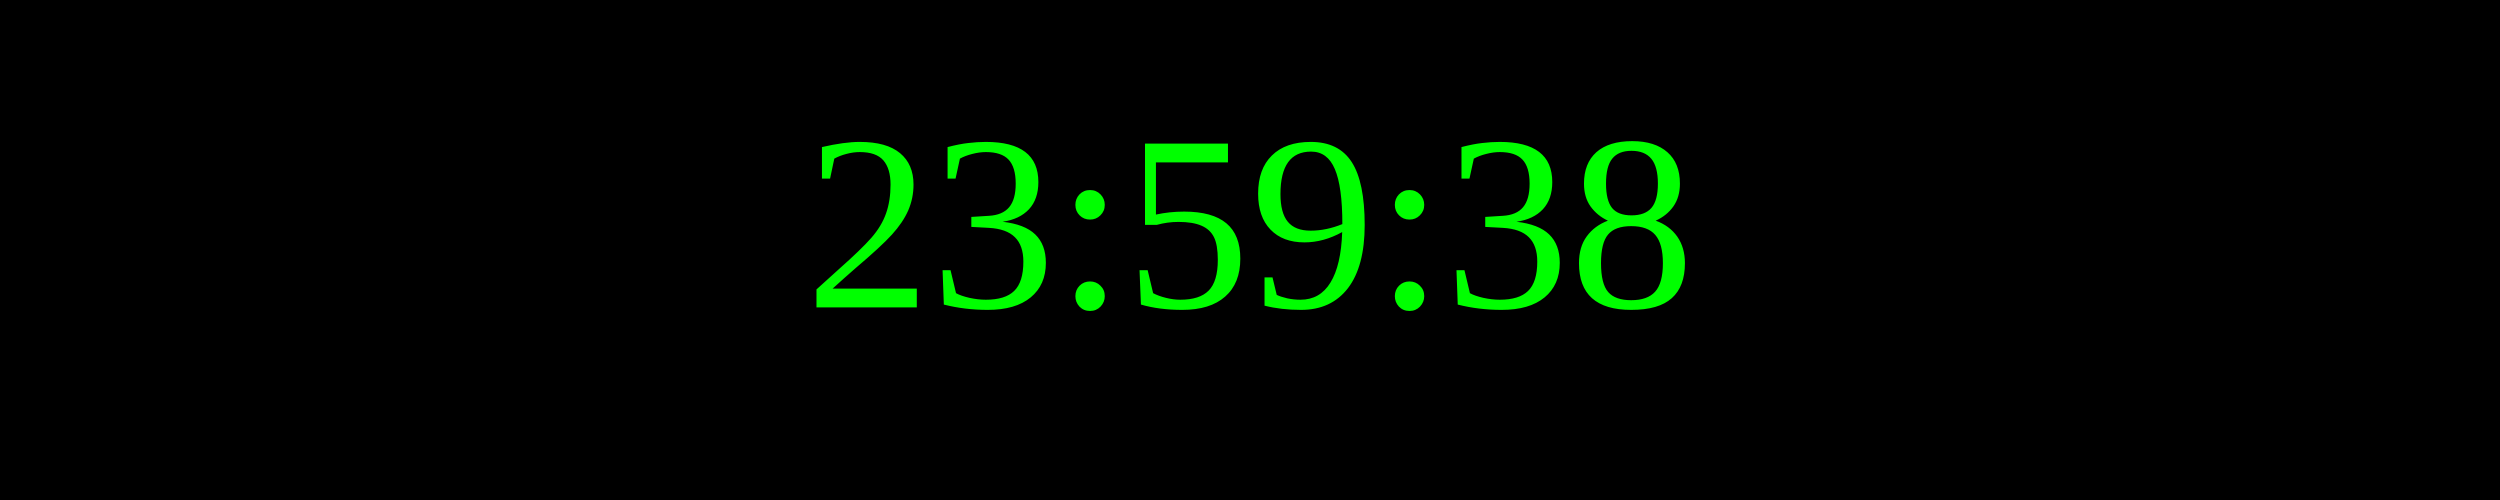
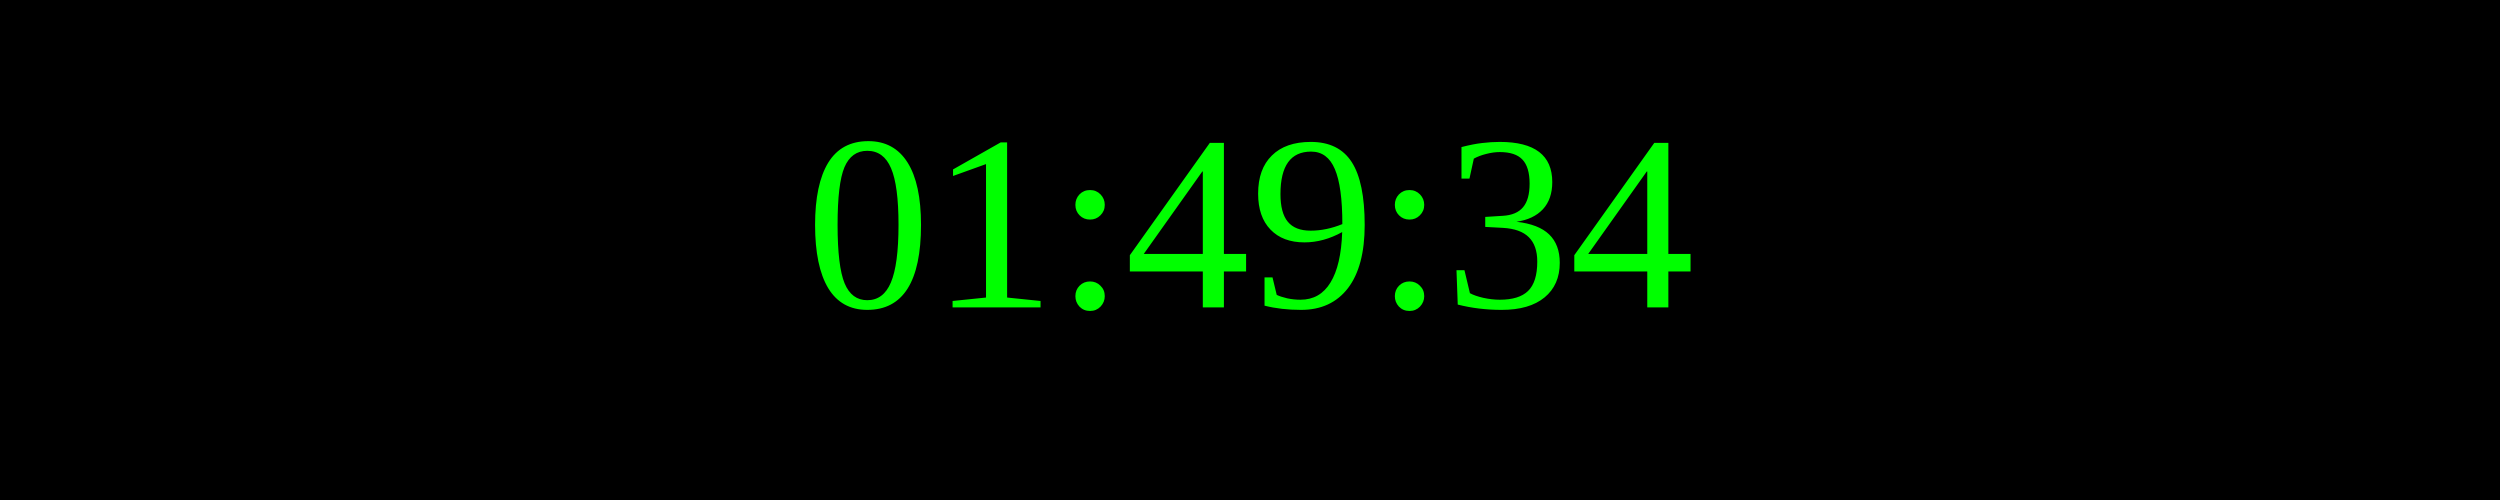
<svg xmlns="http://www.w3.org/2000/svg" width="250" height="50">
  <rect width="100%" height="100%" fill="black" />
  <text x="50%" y="50%" font-size="25" fill="lime" text-anchor="middle" dominant-baseline="middle">
- 23:59:38
+ 01:49:34
</text>
</svg>
